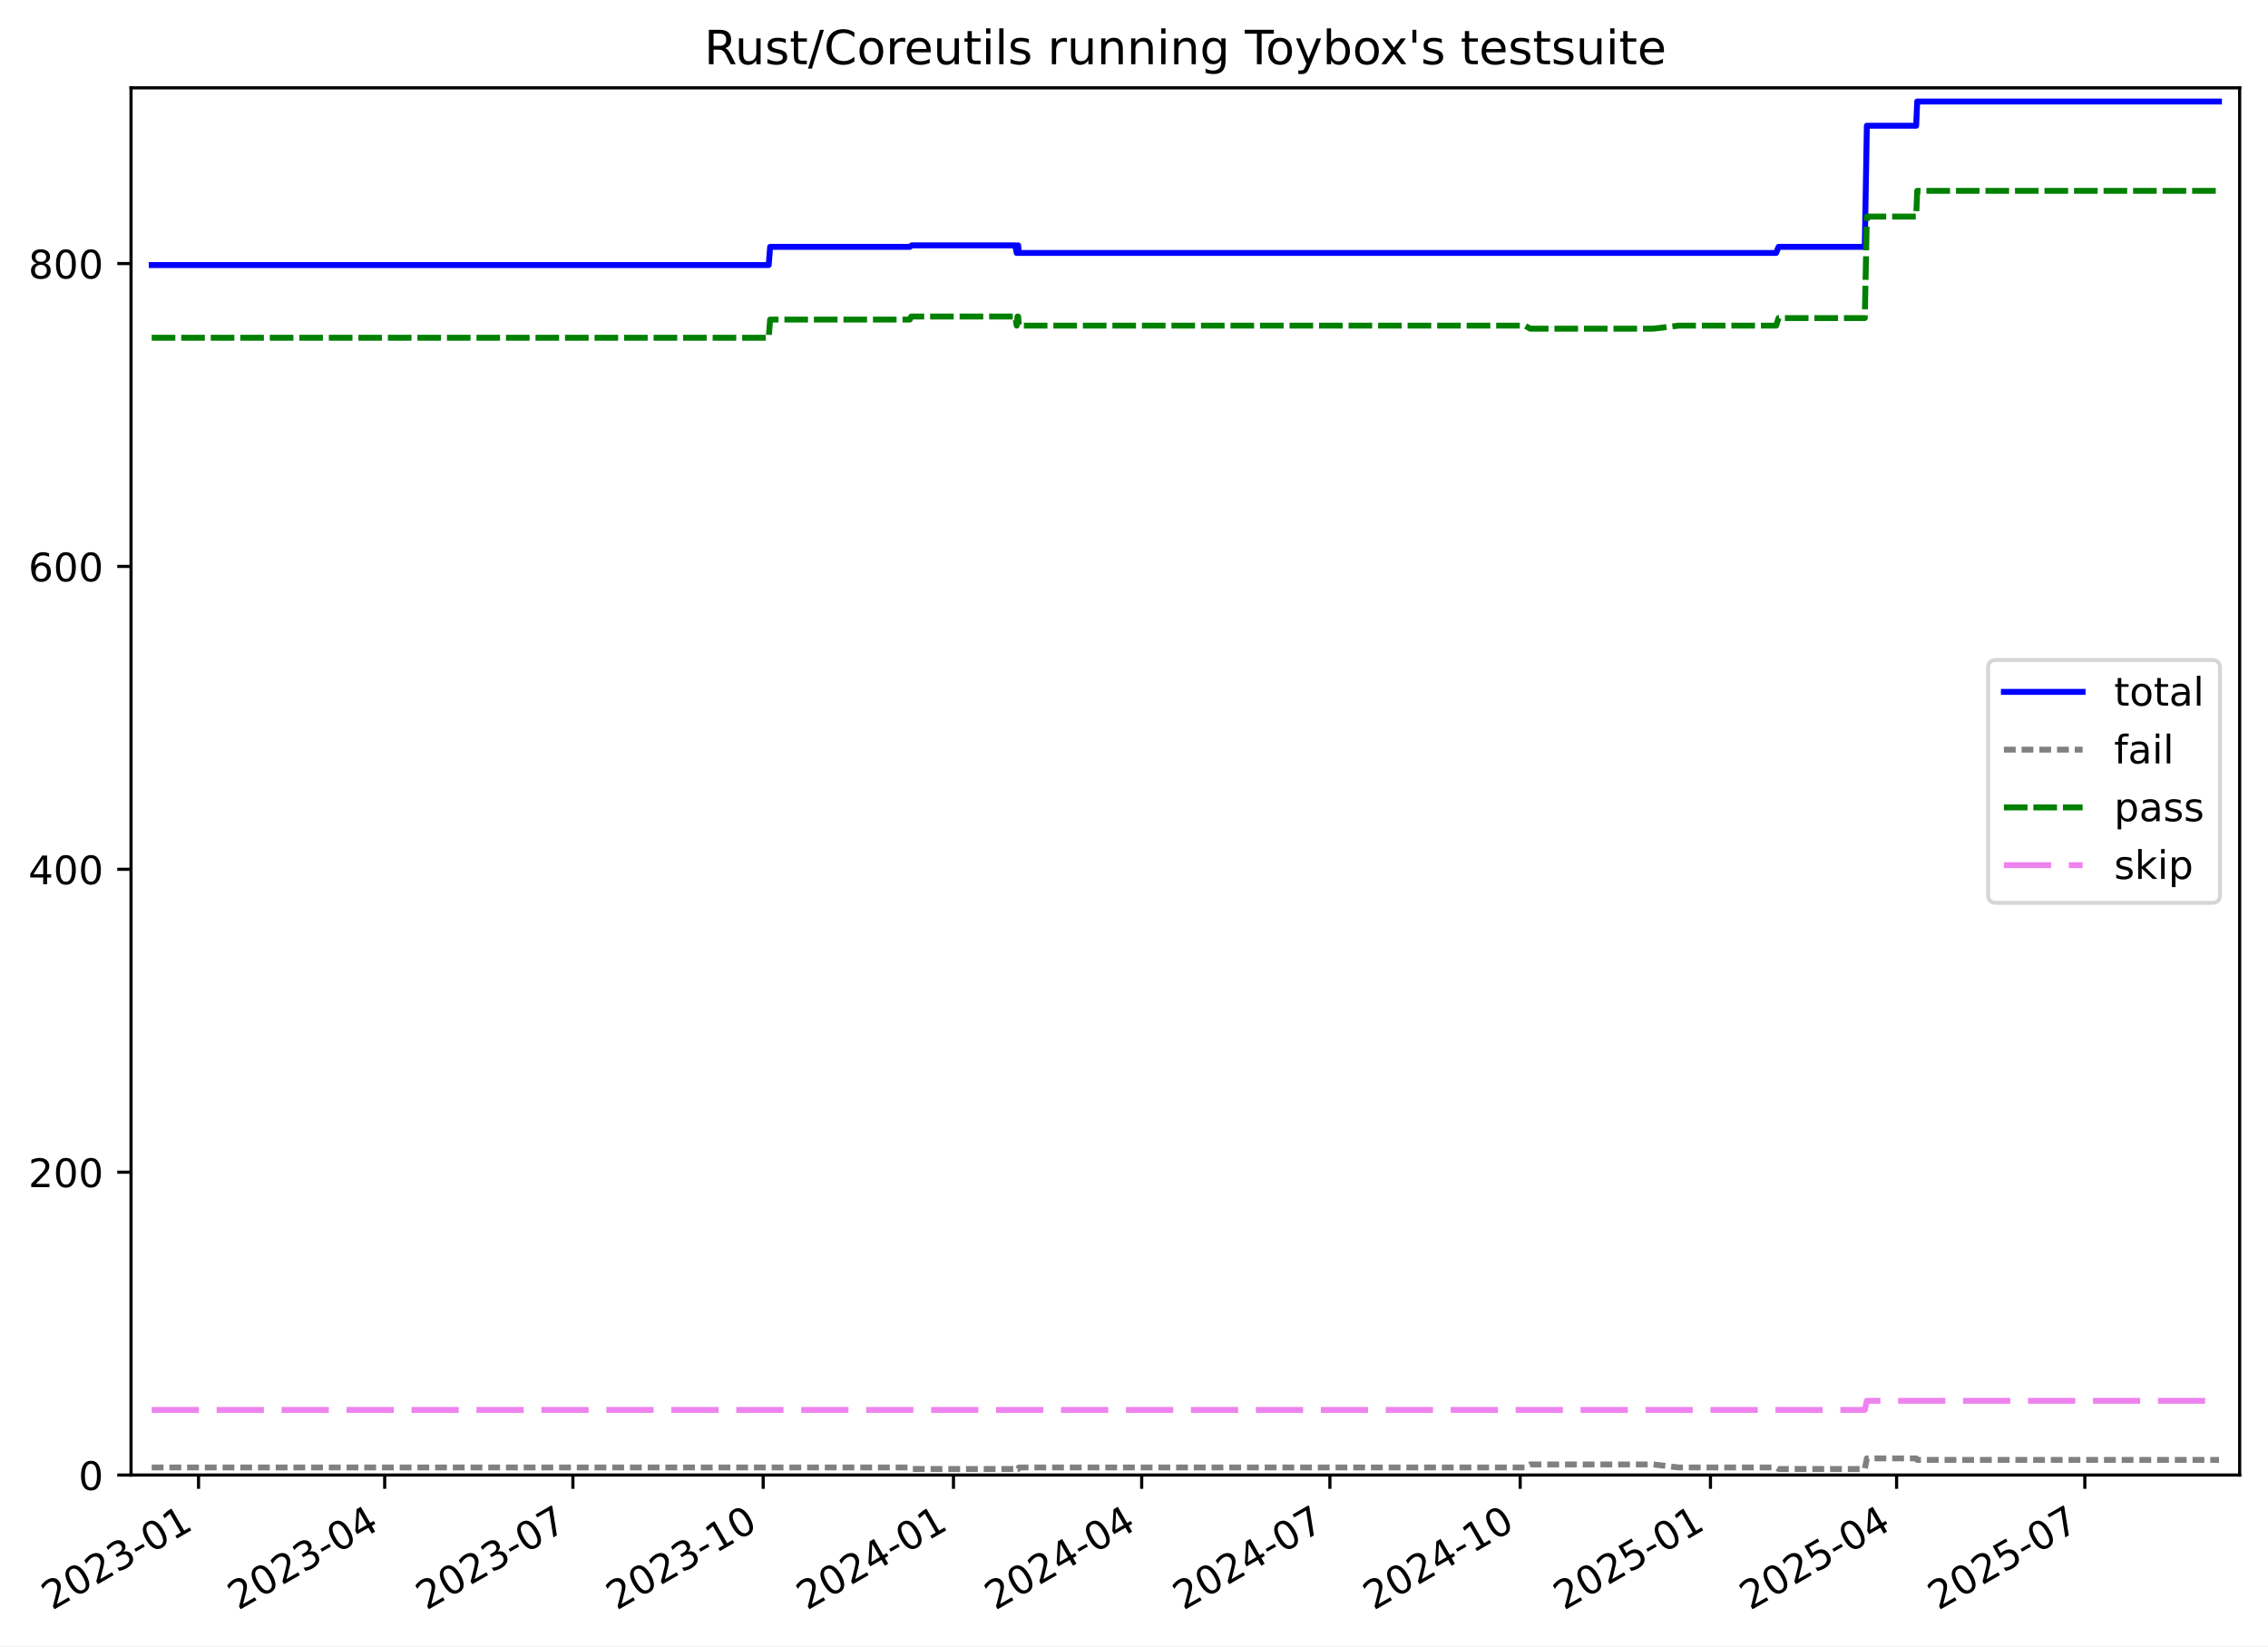
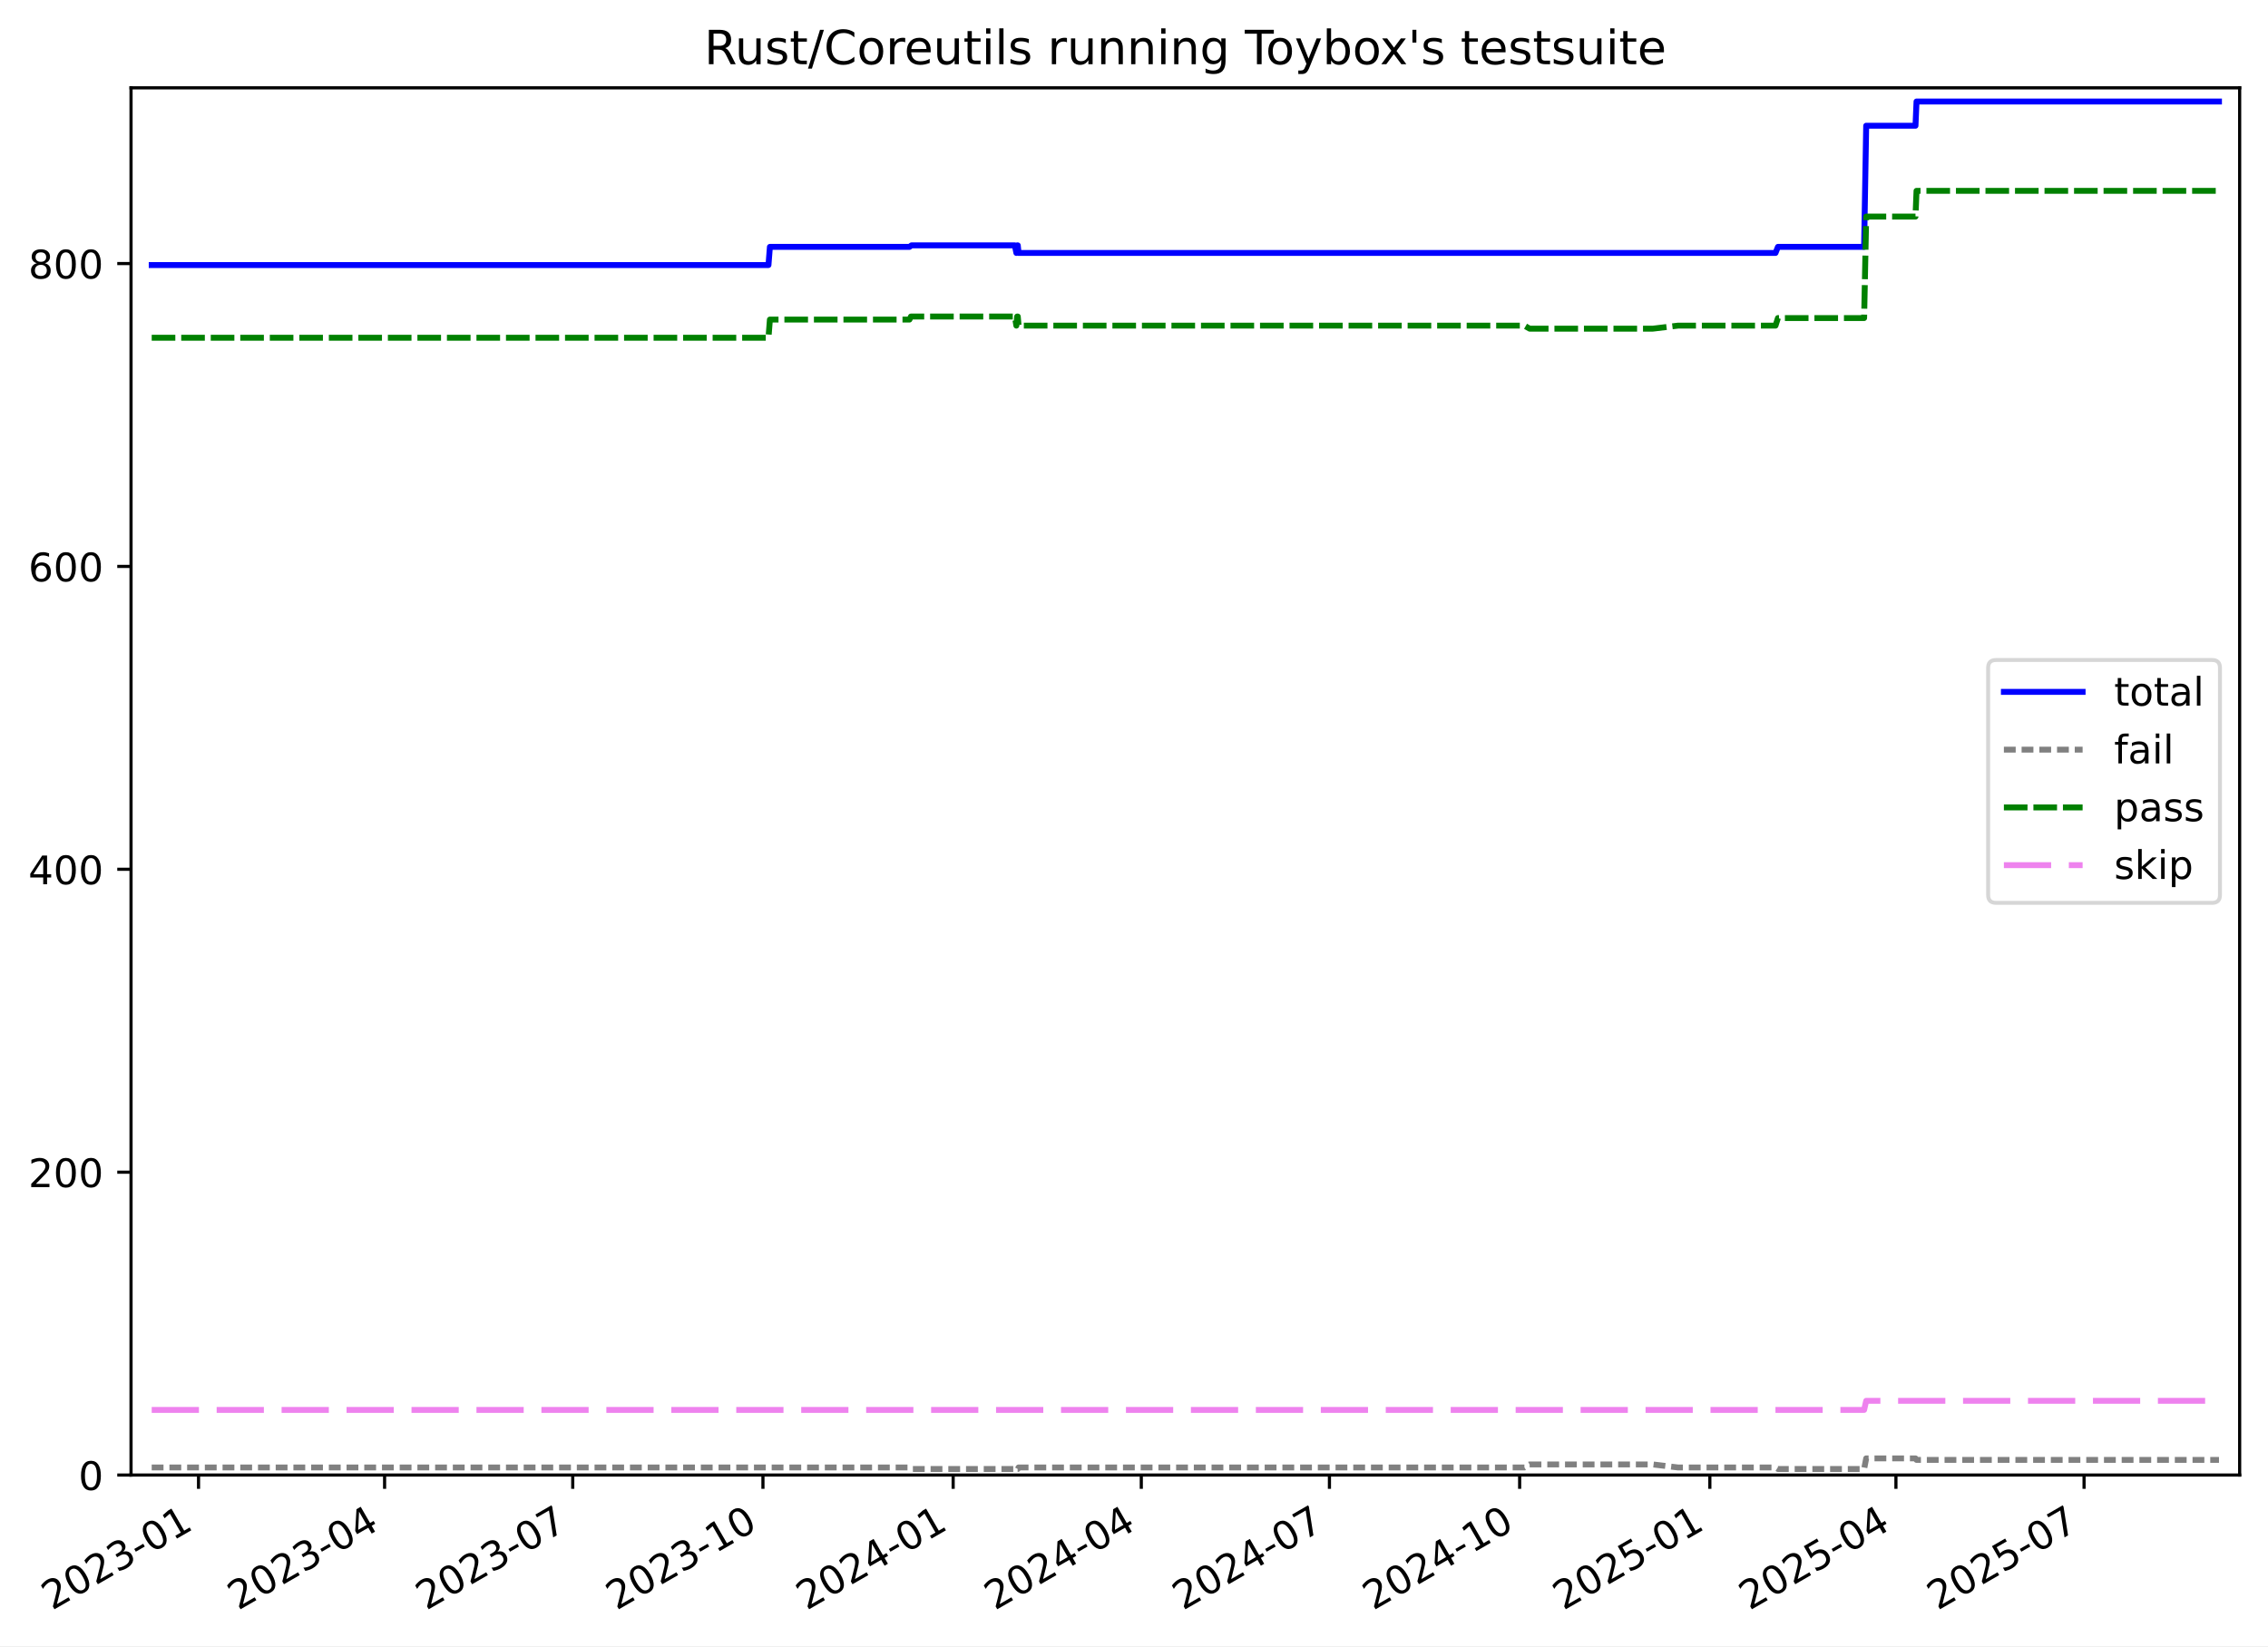
<svg xmlns="http://www.w3.org/2000/svg" xmlns:xlink="http://www.w3.org/1999/xlink" width="576.168pt" height="418.303pt" viewBox="0 0 576.168 418.303" version="1.1">
  <defs>
    <style type="text/css">*{stroke-linejoin: round; stroke-linecap: butt}</style>
  </defs>
  <g id="figure_1">
    <g id="patch_1">
      <path d="M -0 418.303  L 576.168 418.303  L 576.168 0  L -0 0  z " style="fill: #ffffff" />
    </g>
    <g id="axes_1">
      <g id="patch_2">
        <path d="M 33.288 374.83  L 568.967 374.83  L 568.967 22.318  L 33.288 22.318  z " style="fill: #ffffff" />
      </g>
      <g id="matplotlib.axis_1">
        <g id="xtick_1">
          <g id="line2d_1">
            <defs>
-               <path id="m6359a2ec9e" d="M 0 0  L 0 3.5  " style="stroke: #000000; stroke-width: 0.8" />
-             </defs>
-             <g>
-               <use xlink:href="#m6359a2ec9e" x="50.438" y="374.83" style="stroke: #000000; stroke-width: 0.8" />
+               <path id="mc11fefa6be" d="M 0 0  L 0 3.5  " style="stroke: #000000; stroke-width: 0.8" />
+             </defs>
+             <g>
+               <use xlink:href="#mc11fefa6be" x="50.434" y="374.83" style="stroke: #000000; stroke-width: 0.8" />
            </g>
          </g>
          <g id="text_1">
-             <g transform="translate(13.21361 409.302) rotate(-30) scale(0.1 -0.1)">
+             <g transform="translate(13.209 409.302) rotate(-30) scale(0.1 -0.1)">
              <defs>
                <path id="DejaVuSans-32" d="M 1228 531  L 3431 531  L 3431 0  L 469 0  L 469 531  Q 828 903 1448 1529  Q 2069 2156 2228 2338  Q 2531 2678 2651 2914  Q 2772 3150 2772 3378  Q 2772 3750 2511 3984  Q 2250 4219 1831 4219  Q 1534 4219 1204 4116  Q 875 4013 500 3803  L 500 4441  Q 881 4594 1212 4672  Q 1544 4750 1819 4750  Q 2544 4750 2975 4387  Q 3406 4025 3406 3419  Q 3406 3131 3298 2873  Q 3191 2616 2906 2266  Q 2828 2175 2409 1742  Q 1991 1309 1228 531  z " transform="scale(0.015625)" />
                <path id="DejaVuSans-30" d="M 2034 4250  Q 1547 4250 1301 3770  Q 1056 3291 1056 2328  Q 1056 1369 1301 889  Q 1547 409 2034 409  Q 2525 409 2770 889  Q 3016 1369 3016 2328  Q 3016 3291 2770 3770  Q 2525 4250 2034 4250  z M 2034 4750  Q 2819 4750 3233 4129  Q 3647 3509 3647 2328  Q 3647 1150 3233 529  Q 2819 -91 2034 -91  Q 1250 -91 836 529  Q 422 1150 422 2328  Q 422 3509 836 4129  Q 1250 4750 2034 4750  z " transform="scale(0.015625)" />
                <path id="DejaVuSans-33" d="M 2597 2516  Q 3050 2419 3304 2112  Q 3559 1806 3559 1356  Q 3559 666 3084 287  Q 2609 -91 1734 -91  Q 1441 -91 1130 -33  Q 819 25 488 141  L 488 750  Q 750 597 1062 519  Q 1375 441 1716 441  Q 2309 441 2620 675  Q 2931 909 2931 1356  Q 2931 1769 2642 2001  Q 2353 2234 1838 2234  L 1294 2234  L 1294 2753  L 1863 2753  Q 2328 2753 2575 2939  Q 2822 3125 2822 3475  Q 2822 3834 2567 4026  Q 2313 4219 1838 4219  Q 1578 4219 1281 4162  Q 984 4106 628 3988  L 628 4550  Q 988 4650 1302 4700  Q 1616 4750 1894 4750  Q 2613 4750 3031 4423  Q 3450 4097 3450 3541  Q 3450 3153 3228 2886  Q 3006 2619 2597 2516  z " transform="scale(0.015625)" />
                <path id="DejaVuSans-2d" d="M 313 2009  L 1997 2009  L 1997 1497  L 313 1497  L 313 2009  z " transform="scale(0.015625)" />
                <path id="DejaVuSans-31" d="M 794 531  L 1825 531  L 1825 4091  L 703 3866  L 703 4441  L 1819 4666  L 2450 4666  L 2450 531  L 3481 531  L 3481 0  L 794 0  L 794 531  z " transform="scale(0.015625)" />
              </defs>
              <use xlink:href="#DejaVuSans-32" />
              <use xlink:href="#DejaVuSans-30" x="63.623" />
              <use xlink:href="#DejaVuSans-32" x="127.246" />
              <use xlink:href="#DejaVuSans-33" x="190.869" />
              <use xlink:href="#DejaVuSans-2d" x="254.492" />
              <use xlink:href="#DejaVuSans-30" x="290.576" />
              <use xlink:href="#DejaVuSans-31" x="354.199" />
            </g>
          </g>
        </g>
        <g id="xtick_2">
          <g id="line2d_2">
            <g>
-               <use xlink:href="#m6359a2ec9e" x="97.727" y="374.83" style="stroke: #000000; stroke-width: 0.8" />
+               <use xlink:href="#mc11fefa6be" x="97.704" y="374.83" style="stroke: #000000; stroke-width: 0.8" />
            </g>
          </g>
          <g id="text_2">
-             <g transform="translate(60.50245 409.302) rotate(-30) scale(0.1 -0.1)">
+             <g transform="translate(60.47949 409.302) rotate(-30) scale(0.1 -0.1)">
              <defs>
                <path id="DejaVuSans-34" d="M 2419 4116  L 825 1625  L 2419 1625  L 2419 4116  z M 2253 4666  L 3047 4666  L 3047 1625  L 3713 1625  L 3713 1100  L 3047 1100  L 3047 0  L 2419 0  L 2419 1100  L 313 1100  L 313 1709  L 2253 4666  z " transform="scale(0.015625)" />
              </defs>
              <use xlink:href="#DejaVuSans-32" />
              <use xlink:href="#DejaVuSans-30" x="63.623" />
              <use xlink:href="#DejaVuSans-32" x="127.246" />
              <use xlink:href="#DejaVuSans-33" x="190.869" />
              <use xlink:href="#DejaVuSans-2d" x="254.492" />
              <use xlink:href="#DejaVuSans-30" x="290.576" />
              <use xlink:href="#DejaVuSans-34" x="354.199" />
            </g>
          </g>
        </g>
        <g id="xtick_3">
          <g id="line2d_3">
            <g>
-               <use xlink:href="#m6359a2ec9e" x="145.542" y="374.83" style="stroke: #000000; stroke-width: 0.8" />
+               <use xlink:href="#mc11fefa6be" x="145.5" y="374.83" style="stroke: #000000; stroke-width: 0.8" />
            </g>
          </g>
          <g id="text_3">
-             <g transform="translate(108.3167 409.302) rotate(-30) scale(0.1 -0.1)">
+             <g transform="translate(108.2752 409.302) rotate(-30) scale(0.1 -0.1)">
              <defs>
                <path id="DejaVuSans-37" d="M 525 4666  L 3525 4666  L 3525 4397  L 1831 0  L 1172 0  L 2766 4134  L 525 4134  L 525 4666  z " transform="scale(0.015625)" />
              </defs>
              <use xlink:href="#DejaVuSans-32" />
              <use xlink:href="#DejaVuSans-30" x="63.623" />
              <use xlink:href="#DejaVuSans-32" x="127.246" />
              <use xlink:href="#DejaVuSans-33" x="190.869" />
              <use xlink:href="#DejaVuSans-2d" x="254.492" />
              <use xlink:href="#DejaVuSans-30" x="290.576" />
              <use xlink:href="#DejaVuSans-37" x="354.199" />
            </g>
          </g>
        </g>
        <g id="xtick_4">
          <g id="line2d_4">
            <g>
-               <use xlink:href="#m6359a2ec9e" x="193.881" y="374.83" style="stroke: #000000; stroke-width: 0.8" />
+               <use xlink:href="#mc11fefa6be" x="193.821" y="374.83" style="stroke: #000000; stroke-width: 0.8" />
            </g>
          </g>
          <g id="text_4">
-             <g transform="translate(156.6564 409.302) rotate(-30) scale(0.1 -0.1)">
+             <g transform="translate(156.5962 409.302) rotate(-30) scale(0.1 -0.1)">
              <use xlink:href="#DejaVuSans-32" />
              <use xlink:href="#DejaVuSans-30" x="63.623" />
              <use xlink:href="#DejaVuSans-32" x="127.246" />
              <use xlink:href="#DejaVuSans-33" x="190.869" />
              <use xlink:href="#DejaVuSans-2d" x="254.492" />
              <use xlink:href="#DejaVuSans-31" x="290.576" />
              <use xlink:href="#DejaVuSans-30" x="354.199" />
            </g>
          </g>
        </g>
        <g id="xtick_5">
          <g id="line2d_5">
            <g>
-               <use xlink:href="#m6359a2ec9e" x="242.221" y="374.83" style="stroke: #000000; stroke-width: 0.8" />
+               <use xlink:href="#mc11fefa6be" x="242.142" y="374.83" style="stroke: #000000; stroke-width: 0.8" />
            </g>
          </g>
          <g id="text_5">
-             <g transform="translate(204.9961 409.302) rotate(-30) scale(0.1 -0.1)">
+             <g transform="translate(204.9171 409.302) rotate(-30) scale(0.1 -0.1)">
              <use xlink:href="#DejaVuSans-32" />
              <use xlink:href="#DejaVuSans-30" x="63.623" />
              <use xlink:href="#DejaVuSans-32" x="127.246" />
              <use xlink:href="#DejaVuSans-34" x="190.869" />
              <use xlink:href="#DejaVuSans-2d" x="254.492" />
              <use xlink:href="#DejaVuSans-30" x="290.576" />
              <use xlink:href="#DejaVuSans-31" x="354.199" />
            </g>
          </g>
        </g>
        <g id="xtick_6">
          <g id="line2d_6">
            <g>
-               <use xlink:href="#m6359a2ec9e" x="290.035" y="374.83" style="stroke: #000000; stroke-width: 0.8" />
+               <use xlink:href="#mc11fefa6be" x="289.938" y="374.83" style="stroke: #000000; stroke-width: 0.8" />
            </g>
          </g>
          <g id="text_6">
-             <g transform="translate(252.8104 409.302) rotate(-30) scale(0.1 -0.1)">
+             <g transform="translate(252.7128 409.302) rotate(-30) scale(0.1 -0.1)">
              <use xlink:href="#DejaVuSans-32" />
              <use xlink:href="#DejaVuSans-30" x="63.623" />
              <use xlink:href="#DejaVuSans-32" x="127.246" />
              <use xlink:href="#DejaVuSans-34" x="190.869" />
              <use xlink:href="#DejaVuSans-2d" x="254.492" />
              <use xlink:href="#DejaVuSans-30" x="290.576" />
              <use xlink:href="#DejaVuSans-34" x="354.199" />
            </g>
          </g>
        </g>
        <g id="xtick_7">
          <g id="line2d_7">
            <g>
-               <use xlink:href="#m6359a2ec9e" x="337.85" y="374.83" style="stroke: #000000; stroke-width: 0.8" />
+               <use xlink:href="#mc11fefa6be" x="337.733" y="374.83" style="stroke: #000000; stroke-width: 0.8" />
            </g>
          </g>
          <g id="text_7">
-             <g transform="translate(300.6247 409.302) rotate(-30) scale(0.1 -0.1)">
+             <g transform="translate(300.5085 409.302) rotate(-30) scale(0.1 -0.1)">
              <use xlink:href="#DejaVuSans-32" />
              <use xlink:href="#DejaVuSans-30" x="63.623" />
              <use xlink:href="#DejaVuSans-32" x="127.246" />
              <use xlink:href="#DejaVuSans-34" x="190.869" />
              <use xlink:href="#DejaVuSans-2d" x="254.492" />
              <use xlink:href="#DejaVuSans-30" x="290.576" />
              <use xlink:href="#DejaVuSans-37" x="354.199" />
            </g>
          </g>
        </g>
        <g id="xtick_8">
          <g id="line2d_8">
            <g>
-               <use xlink:href="#m6359a2ec9e" x="386.189" y="374.83" style="stroke: #000000; stroke-width: 0.8" />
+               <use xlink:href="#mc11fefa6be" x="386.054" y="374.83" style="stroke: #000000; stroke-width: 0.8" />
            </g>
          </g>
          <g id="text_8">
-             <g transform="translate(348.9644 409.302) rotate(-30) scale(0.1 -0.1)">
+             <g transform="translate(348.8295 409.302) rotate(-30) scale(0.1 -0.1)">
              <use xlink:href="#DejaVuSans-32" />
              <use xlink:href="#DejaVuSans-30" x="63.623" />
              <use xlink:href="#DejaVuSans-32" x="127.246" />
              <use xlink:href="#DejaVuSans-34" x="190.869" />
              <use xlink:href="#DejaVuSans-2d" x="254.492" />
              <use xlink:href="#DejaVuSans-31" x="290.576" />
              <use xlink:href="#DejaVuSans-30" x="354.199" />
            </g>
          </g>
        </g>
        <g id="xtick_9">
          <g id="line2d_9">
            <g>
-               <use xlink:href="#m6359a2ec9e" x="434.529" y="374.83" style="stroke: #000000; stroke-width: 0.8" />
+               <use xlink:href="#mc11fefa6be" x="434.375" y="374.83" style="stroke: #000000; stroke-width: 0.8" />
            </g>
          </g>
          <g id="text_9">
-             <g transform="translate(397.3041 409.302) rotate(-30) scale(0.1 -0.1)">
+             <g transform="translate(397.1504 409.302) rotate(-30) scale(0.1 -0.1)">
              <defs>
                <path id="DejaVuSans-35" d="M 691 4666  L 3169 4666  L 3169 4134  L 1269 4134  L 1269 2991  Q 1406 3038 1543 3061  Q 1681 3084 1819 3084  Q 2600 3084 3056 2656  Q 3513 2228 3513 1497  Q 3513 744 3044 326  Q 2575 -91 1722 -91  Q 1428 -91 1123 -41  Q 819 9 494 109  L 494 744  Q 775 591 1075 516  Q 1375 441 1709 441  Q 2250 441 2565 725  Q 2881 1009 2881 1497  Q 2881 1984 2565 2268  Q 2250 2553 1709 2553  Q 1456 2553 1204 2497  Q 953 2441 691 2322  L 691 4666  z " transform="scale(0.015625)" />
              </defs>
              <use xlink:href="#DejaVuSans-32" />
              <use xlink:href="#DejaVuSans-30" x="63.623" />
              <use xlink:href="#DejaVuSans-32" x="127.246" />
              <use xlink:href="#DejaVuSans-35" x="190.869" />
              <use xlink:href="#DejaVuSans-2d" x="254.492" />
              <use xlink:href="#DejaVuSans-30" x="290.576" />
              <use xlink:href="#DejaVuSans-31" x="354.199" />
            </g>
          </g>
        </g>
        <g id="xtick_10">
          <g id="line2d_10">
            <g>
-               <use xlink:href="#m6359a2ec9e" x="481.818" y="374.83" style="stroke: #000000; stroke-width: 0.8" />
+               <use xlink:href="#mc11fefa6be" x="481.646" y="374.83" style="stroke: #000000; stroke-width: 0.8" />
            </g>
          </g>
          <g id="text_10">
-             <g transform="translate(444.5929 409.302) rotate(-30) scale(0.1 -0.1)">
+             <g transform="translate(444.4209 409.302) rotate(-30) scale(0.1 -0.1)">
              <use xlink:href="#DejaVuSans-32" />
              <use xlink:href="#DejaVuSans-30" x="63.623" />
              <use xlink:href="#DejaVuSans-32" x="127.246" />
              <use xlink:href="#DejaVuSans-35" x="190.869" />
              <use xlink:href="#DejaVuSans-2d" x="254.492" />
              <use xlink:href="#DejaVuSans-30" x="290.576" />
              <use xlink:href="#DejaVuSans-34" x="354.199" />
            </g>
          </g>
        </g>
        <g id="xtick_11">
          <g id="line2d_11">
            <g>
-               <use xlink:href="#m6359a2ec9e" x="529.632" y="374.83" style="stroke: #000000; stroke-width: 0.8" />
+               <use xlink:href="#mc11fefa6be" x="529.441" y="374.83" style="stroke: #000000; stroke-width: 0.8" />
            </g>
          </g>
          <g id="text_11">
-             <g transform="translate(492.4072 409.302) rotate(-30) scale(0.1 -0.1)">
+             <g transform="translate(492.2166 409.302) rotate(-30) scale(0.1 -0.1)">
              <use xlink:href="#DejaVuSans-32" />
              <use xlink:href="#DejaVuSans-30" x="63.623" />
              <use xlink:href="#DejaVuSans-32" x="127.246" />
              <use xlink:href="#DejaVuSans-35" x="190.869" />
              <use xlink:href="#DejaVuSans-2d" x="254.492" />
              <use xlink:href="#DejaVuSans-30" x="290.576" />
              <use xlink:href="#DejaVuSans-37" x="354.199" />
            </g>
          </g>
        </g>
      </g>
      <g id="matplotlib.axis_2">
        <g id="ytick_1">
          <g id="line2d_12">
            <defs>
-               <path id="m8b19e0ac21" d="M 0 0  L -3.5 0  " style="stroke: #000000; stroke-width: 0.8" />
-             </defs>
-             <g>
-               <use xlink:href="#m8b19e0ac21" x="33.288" y="374.83" style="stroke: #000000; stroke-width: 0.8" />
+               <path id="m64d433bbe9" d="M 0 0  L -3.5 0  " style="stroke: #000000; stroke-width: 0.8" />
+             </defs>
+             <g>
+               <use xlink:href="#m64d433bbe9" x="33.288" y="374.83" style="stroke: #000000; stroke-width: 0.8" />
            </g>
          </g>
          <g id="text_12">
            <g transform="translate(19.925 378.6293) scale(0.1 -0.1)">
              <use xlink:href="#DejaVuSans-30" />
            </g>
          </g>
        </g>
        <g id="ytick_2">
          <g id="line2d_13">
            <g>
-               <use xlink:href="#m8b19e0ac21" x="33.288" y="297.865" style="stroke: #000000; stroke-width: 0.8" />
+               <use xlink:href="#m64d433bbe9" x="33.288" y="297.865" style="stroke: #000000; stroke-width: 0.8" />
            </g>
          </g>
          <g id="text_13">
            <g transform="translate(7.2 301.6642) scale(0.1 -0.1)">
              <use xlink:href="#DejaVuSans-32" />
              <use xlink:href="#DejaVuSans-30" x="63.623" />
              <use xlink:href="#DejaVuSans-30" x="127.246" />
            </g>
          </g>
        </g>
        <g id="ytick_3">
          <g id="line2d_14">
            <g>
-               <use xlink:href="#m8b19e0ac21" x="33.288" y="220.9" style="stroke: #000000; stroke-width: 0.8" />
+               <use xlink:href="#m64d433bbe9" x="33.288" y="220.9" style="stroke: #000000; stroke-width: 0.8" />
            </g>
          </g>
          <g id="text_14">
            <g transform="translate(7.2 224.699) scale(0.1 -0.1)">
              <use xlink:href="#DejaVuSans-34" />
              <use xlink:href="#DejaVuSans-30" x="63.623" />
              <use xlink:href="#DejaVuSans-30" x="127.246" />
            </g>
          </g>
        </g>
        <g id="ytick_4">
          <g id="line2d_15">
            <g>
-               <use xlink:href="#m8b19e0ac21" x="33.288" y="143.935" style="stroke: #000000; stroke-width: 0.8" />
+               <use xlink:href="#m64d433bbe9" x="33.288" y="143.935" style="stroke: #000000; stroke-width: 0.8" />
            </g>
          </g>
          <g id="text_15">
            <g transform="translate(7.2 147.7338) scale(0.1 -0.1)">
              <defs>
                <path id="DejaVuSans-36" d="M 2113 2584  Q 1688 2584 1439 2293  Q 1191 2003 1191 1497  Q 1191 994 1439 701  Q 1688 409 2113 409  Q 2538 409 2786 701  Q 3034 994 3034 1497  Q 3034 2003 2786 2293  Q 2538 2584 2113 2584  z M 3366 4563  L 3366 3988  Q 3128 4100 2886 4159  Q 2644 4219 2406 4219  Q 1781 4219 1451 3797  Q 1122 3375 1075 2522  Q 1259 2794 1537 2939  Q 1816 3084 2150 3084  Q 2853 3084 3261 2657  Q 3669 2231 3669 1497  Q 3669 778 3244 343  Q 2819 -91 2113 -91  Q 1303 -91 875 529  Q 447 1150 447 2328  Q 447 3434 972 4092  Q 1497 4750 2381 4750  Q 2619 4750 2861 4703  Q 3103 4656 3366 4563  z " transform="scale(0.015625)" />
              </defs>
              <use xlink:href="#DejaVuSans-36" />
              <use xlink:href="#DejaVuSans-30" x="63.623" />
              <use xlink:href="#DejaVuSans-30" x="127.246" />
            </g>
          </g>
        </g>
        <g id="ytick_5">
          <g id="line2d_16">
            <g>
-               <use xlink:href="#m8b19e0ac21" x="33.288" y="66.969" style="stroke: #000000; stroke-width: 0.8" />
+               <use xlink:href="#m64d433bbe9" x="33.288" y="66.969" style="stroke: #000000; stroke-width: 0.8" />
            </g>
          </g>
          <g id="text_16">
            <g transform="translate(7.2 70.76868) scale(0.1 -0.1)">
              <defs>
                <path id="DejaVuSans-38" d="M 2034 2216  Q 1584 2216 1326 1975  Q 1069 1734 1069 1313  Q 1069 891 1326 650  Q 1584 409 2034 409  Q 2484 409 2743 651  Q 3003 894 3003 1313  Q 3003 1734 2745 1975  Q 2488 2216 2034 2216  z M 1403 2484  Q 997 2584 770 2862  Q 544 3141 544 3541  Q 544 4100 942 4425  Q 1341 4750 2034 4750  Q 2731 4750 3128 4425  Q 3525 4100 3525 3541  Q 3525 3141 3298 2862  Q 3072 2584 2669 2484  Q 3125 2378 3379 2068  Q 3634 1759 3634 1313  Q 3634 634 3220 271  Q 2806 -91 2034 -91  Q 1263 -91 848 271  Q 434 634 434 1313  Q 434 1759 690 2068  Q 947 2378 1403 2484  z M 1172 3481  Q 1172 3119 1398 2916  Q 1625 2713 2034 2713  Q 2441 2713 2670 2916  Q 2900 3119 2900 3481  Q 2900 3844 2670 4047  Q 2441 4250 2034 4250  Q 1625 4250 1398 4047  Q 1172 3844 1172 3481  z " transform="scale(0.015625)" />
              </defs>
              <use xlink:href="#DejaVuSans-38" />
              <use xlink:href="#DejaVuSans-30" x="63.623" />
              <use xlink:href="#DejaVuSans-30" x="127.246" />
            </g>
          </g>
        </g>
      </g>
      <g id="line2d_17">
-         <path d="M 38.539 67.354  L 195.286 67.354  L 195.648 62.736  L 231.115 62.736  L 231.63 62.352  L 257.897 62.352  L 258.285 64.276  L 258.484 62.352  L 258.647 62.352  L 258.848 64.276  L 451.215 64.276  L 451.832 62.736  L 473.733 62.736  L 474.26 31.95  L 486.79 31.95  L 487.052 25.793  L 563.716 25.793  L 563.716 25.793  " clip-path="url(#pde333a66bb)" style="fill: none; stroke: #0000ff; stroke-width: 1.5; stroke-linecap: square" />
+         <path d="M 38.539 67.354  L 195.225 67.354  L 195.587 62.736  L 231.04 62.736  L 231.555 62.352  L 257.811 62.352  L 258.199 64.276  L 258.398 62.352  L 258.562 62.352  L 258.762 64.276  L 451.055 64.276  L 451.672 62.736  L 473.564 62.736  L 474.09 31.95  L 486.616 31.95  L 486.878 25.793  L 563.716 25.793  L 563.716 25.793  " clip-path="url(#p20a3881dab)" style="fill: none; stroke: #0000ff; stroke-width: 1.5; stroke-linecap: square" />
      </g>
      <g id="line2d_18">
-         <path d="M 38.539 372.906  L 231.115 372.906  L 231.63 373.291  L 257.897 373.291  L 258.285 372.906  L 258.484 373.291  L 258.647 373.291  L 258.848 372.906  L 387.399 372.906  L 388.729 372.136  L 420.051 372.136  L 426.444 372.906  L 451.215 372.906  L 451.832 373.291  L 473.733 373.291  L 474.26 370.597  L 486.79 370.597  L 487.052 370.982  L 563.716 370.982  L 563.716 370.982  " clip-path="url(#pde333a66bb)" style="fill: none; stroke-dasharray: 3,1.5; stroke-dashoffset: 0; stroke: #808080; stroke-width: 1.5" />
+         <path d="M 38.539 372.906  L 231.04 372.906  L 231.555 373.291  L 257.811 373.291  L 258.199 372.906  L 258.398 373.291  L 258.562 373.291  L 258.762 372.906  L 387.263 372.906  L 388.593 372.136  L 419.903 372.136  L 426.294 372.906  L 451.055 372.906  L 451.672 373.291  L 473.564 373.291  L 474.09 370.597  L 486.616 370.597  L 486.878 370.982  L 563.716 370.982  L 563.716 370.982  " clip-path="url(#p20a3881dab)" style="fill: none; stroke-dasharray: 3,1.5; stroke-dashoffset: 0; stroke: #808080; stroke-width: 1.5" />
      </g>
      <g id="line2d_19">
-         <path d="M 38.539 85.826  L 195.286 85.826  L 195.648 81.208  L 231.115 81.208  L 231.487 80.438  L 257.897 80.438  L 258.285 82.747  L 258.484 80.438  L 258.647 80.438  L 258.848 82.747  L 387.399 82.747  L 388.729 83.517  L 420.051 83.517  L 426.444 82.747  L 451.215 82.747  L 451.832 80.823  L 473.733 80.823  L 474.26 55.04  L 486.79 55.04  L 487.052 48.498  L 563.716 48.498  L 563.716 48.498  " clip-path="url(#pde333a66bb)" style="fill: none; stroke-dasharray: 6,1.5; stroke-dashoffset: 0; stroke: #008000; stroke-width: 1.5" />
+         <path d="M 38.539 85.826  L 195.225 85.826  L 195.587 81.208  L 231.04 81.208  L 231.413 80.438  L 257.811 80.438  L 258.199 82.747  L 258.398 80.438  L 258.562 80.438  L 258.762 82.747  L 387.263 82.747  L 388.593 83.517  L 419.903 83.517  L 426.294 82.747  L 451.055 82.747  L 451.672 80.823  L 473.564 80.823  L 474.09 55.04  L 486.616 55.04  L 486.878 48.498  L 563.716 48.498  L 563.716 48.498  " clip-path="url(#p20a3881dab)" style="fill: none; stroke-dasharray: 6,1.5; stroke-dashoffset: 0; stroke: #008000; stroke-width: 1.5" />
      </g>
      <g id="line2d_20">
-         <path d="M 38.539 358.283  L 473.733 358.283  L 474.26 355.974  L 563.716 355.974  L 563.716 355.974  " clip-path="url(#pde333a66bb)" style="fill: none; stroke-dasharray: 12,4.5; stroke-dashoffset: 0; stroke: #ee82ee; stroke-width: 1.5" />
+         <path d="M 38.539 358.283  L 473.564 358.283  L 474.09 355.974  L 563.716 355.974  L 563.716 355.974  " clip-path="url(#p20a3881dab)" style="fill: none; stroke-dasharray: 12,4.5; stroke-dashoffset: 0; stroke: #ee82ee; stroke-width: 1.5" />
      </g>
      <g id="patch_3">
        <path d="M 33.288 374.83  L 33.288 22.318  " style="fill: none; stroke: #000000; stroke-width: 0.8; stroke-linejoin: miter; stroke-linecap: square" />
      </g>
      <g id="patch_4">
        <path d="M 568.967 374.83  L 568.967 22.318  " style="fill: none; stroke: #000000; stroke-width: 0.8; stroke-linejoin: miter; stroke-linecap: square" />
      </g>
      <g id="patch_5">
        <path d="M 33.288 374.83  L 568.967 374.83  " style="fill: none; stroke: #000000; stroke-width: 0.8; stroke-linejoin: miter; stroke-linecap: square" />
      </g>
      <g id="patch_6">
        <path d="M 33.288 22.318  L 568.967 22.318  " style="fill: none; stroke: #000000; stroke-width: 0.8; stroke-linejoin: miter; stroke-linecap: square" />
      </g>
      <g id="text_17">
        <g transform="translate(178.9084 16.31812) scale(0.12 -0.12)">
          <defs>
            <path id="DejaVuSans-52" d="M 2841 2188  Q 3044 2119 3236 1894  Q 3428 1669 3622 1275  L 4263 0  L 3584 0  L 2988 1197  Q 2756 1666 2539 1819  Q 2322 1972 1947 1972  L 1259 1972  L 1259 0  L 628 0  L 628 4666  L 2053 4666  Q 2853 4666 3247 4331  Q 3641 3997 3641 3322  Q 3641 2881 3436 2590  Q 3231 2300 2841 2188  z M 1259 4147  L 1259 2491  L 2053 2491  Q 2509 2491 2742 2702  Q 2975 2913 2975 3322  Q 2975 3731 2742 3939  Q 2509 4147 2053 4147  L 1259 4147  z " transform="scale(0.015625)" />
            <path id="DejaVuSans-75" d="M 544 1381  L 544 3500  L 1119 3500  L 1119 1403  Q 1119 906 1312 657  Q 1506 409 1894 409  Q 2359 409 2629 706  Q 2900 1003 2900 1516  L 2900 3500  L 3475 3500  L 3475 0  L 2900 0  L 2900 538  Q 2691 219 2414 64  Q 2138 -91 1772 -91  Q 1169 -91 856 284  Q 544 659 544 1381  z M 1991 3584  L 1991 3584  z " transform="scale(0.015625)" />
            <path id="DejaVuSans-73" d="M 2834 3397  L 2834 2853  Q 2591 2978 2328 3040  Q 2066 3103 1784 3103  Q 1356 3103 1142 2972  Q 928 2841 928 2578  Q 928 2378 1081 2264  Q 1234 2150 1697 2047  L 1894 2003  Q 2506 1872 2764 1633  Q 3022 1394 3022 966  Q 3022 478 2636 193  Q 2250 -91 1575 -91  Q 1294 -91 989 -36  Q 684 19 347 128  L 347 722  Q 666 556 975 473  Q 1284 391 1588 391  Q 1994 391 2212 530  Q 2431 669 2431 922  Q 2431 1156 2273 1281  Q 2116 1406 1581 1522  L 1381 1569  Q 847 1681 609 1914  Q 372 2147 372 2553  Q 372 3047 722 3315  Q 1072 3584 1716 3584  Q 2034 3584 2315 3537  Q 2597 3491 2834 3397  z " transform="scale(0.015625)" />
            <path id="DejaVuSans-74" d="M 1172 4494  L 1172 3500  L 2356 3500  L 2356 3053  L 1172 3053  L 1172 1153  Q 1172 725 1289 603  Q 1406 481 1766 481  L 2356 481  L 2356 0  L 1766 0  Q 1100 0 847 248  Q 594 497 594 1153  L 594 3053  L 172 3053  L 172 3500  L 594 3500  L 594 4494  L 1172 4494  z " transform="scale(0.015625)" />
            <path id="DejaVuSans-2f" d="M 1625 4666  L 2156 4666  L 531 -594  L 0 -594  L 1625 4666  z " transform="scale(0.015625)" />
            <path id="DejaVuSans-43" d="M 4122 4306  L 4122 3641  Q 3803 3938 3442 4084  Q 3081 4231 2675 4231  Q 1875 4231 1450 3742  Q 1025 3253 1025 2328  Q 1025 1406 1450 917  Q 1875 428 2675 428  Q 3081 428 3442 575  Q 3803 722 4122 1019  L 4122 359  Q 3791 134 3420 21  Q 3050 -91 2638 -91  Q 1578 -91 968 557  Q 359 1206 359 2328  Q 359 3453 968 4101  Q 1578 4750 2638 4750  Q 3056 4750 3426 4639  Q 3797 4528 4122 4306  z " transform="scale(0.015625)" />
            <path id="DejaVuSans-6f" d="M 1959 3097  Q 1497 3097 1228 2736  Q 959 2375 959 1747  Q 959 1119 1226 758  Q 1494 397 1959 397  Q 2419 397 2687 759  Q 2956 1122 2956 1747  Q 2956 2369 2687 2733  Q 2419 3097 1959 3097  z M 1959 3584  Q 2709 3584 3137 3096  Q 3566 2609 3566 1747  Q 3566 888 3137 398  Q 2709 -91 1959 -91  Q 1206 -91 779 398  Q 353 888 353 1747  Q 353 2609 779 3096  Q 1206 3584 1959 3584  z " transform="scale(0.015625)" />
            <path id="DejaVuSans-72" d="M 2631 2963  Q 2534 3019 2420 3045  Q 2306 3072 2169 3072  Q 1681 3072 1420 2755  Q 1159 2438 1159 1844  L 1159 0  L 581 0  L 581 3500  L 1159 3500  L 1159 2956  Q 1341 3275 1631 3429  Q 1922 3584 2338 3584  Q 2397 3584 2469 3576  Q 2541 3569 2628 3553  L 2631 2963  z " transform="scale(0.015625)" />
            <path id="DejaVuSans-65" d="M 3597 1894  L 3597 1613  L 953 1613  Q 991 1019 1311 708  Q 1631 397 2203 397  Q 2534 397 2845 478  Q 3156 559 3463 722  L 3463 178  Q 3153 47 2828 -22  Q 2503 -91 2169 -91  Q 1331 -91 842 396  Q 353 884 353 1716  Q 353 2575 817 3079  Q 1281 3584 2069 3584  Q 2775 3584 3186 3129  Q 3597 2675 3597 1894  z M 3022 2063  Q 3016 2534 2758 2815  Q 2500 3097 2075 3097  Q 1594 3097 1305 2825  Q 1016 2553 972 2059  L 3022 2063  z " transform="scale(0.015625)" />
            <path id="DejaVuSans-69" d="M 603 3500  L 1178 3500  L 1178 0  L 603 0  L 603 3500  z M 603 4863  L 1178 4863  L 1178 4134  L 603 4134  L 603 4863  z " transform="scale(0.015625)" />
            <path id="DejaVuSans-6c" d="M 603 4863  L 1178 4863  L 1178 0  L 603 0  L 603 4863  z " transform="scale(0.015625)" />
            <path id="DejaVuSans-20" transform="scale(0.015625)" />
            <path id="DejaVuSans-6e" d="M 3513 2113  L 3513 0  L 2938 0  L 2938 2094  Q 2938 2591 2744 2837  Q 2550 3084 2163 3084  Q 1697 3084 1428 2787  Q 1159 2491 1159 1978  L 1159 0  L 581 0  L 581 3500  L 1159 3500  L 1159 2956  Q 1366 3272 1645 3428  Q 1925 3584 2291 3584  Q 2894 3584 3203 3211  Q 3513 2838 3513 2113  z " transform="scale(0.015625)" />
            <path id="DejaVuSans-67" d="M 2906 1791  Q 2906 2416 2648 2759  Q 2391 3103 1925 3103  Q 1463 3103 1205 2759  Q 947 2416 947 1791  Q 947 1169 1205 825  Q 1463 481 1925 481  Q 2391 481 2648 825  Q 2906 1169 2906 1791  z M 3481 434  Q 3481 -459 3084 -895  Q 2688 -1331 1869 -1331  Q 1566 -1331 1297 -1286  Q 1028 -1241 775 -1147  L 775 -588  Q 1028 -725 1275 -790  Q 1522 -856 1778 -856  Q 2344 -856 2625 -561  Q 2906 -266 2906 331  L 2906 616  Q 2728 306 2450 153  Q 2172 0 1784 0  Q 1141 0 747 490  Q 353 981 353 1791  Q 353 2603 747 3093  Q 1141 3584 1784 3584  Q 2172 3584 2450 3431  Q 2728 3278 2906 2969  L 2906 3500  L 3481 3500  L 3481 434  z " transform="scale(0.015625)" />
            <path id="DejaVuSans-54" d="M -19 4666  L 3928 4666  L 3928 4134  L 2272 4134  L 2272 0  L 1638 0  L 1638 4134  L -19 4134  L -19 4666  z " transform="scale(0.015625)" />
            <path id="DejaVuSans-79" d="M 2059 -325  Q 1816 -950 1584 -1140  Q 1353 -1331 966 -1331  L 506 -1331  L 506 -850  L 844 -850  Q 1081 -850 1212 -737  Q 1344 -625 1503 -206  L 1606 56  L 191 3500  L 800 3500  L 1894 763  L 2988 3500  L 3597 3500  L 2059 -325  z " transform="scale(0.015625)" />
            <path id="DejaVuSans-62" d="M 3116 1747  Q 3116 2381 2855 2742  Q 2594 3103 2138 3103  Q 1681 3103 1420 2742  Q 1159 2381 1159 1747  Q 1159 1113 1420 752  Q 1681 391 2138 391  Q 2594 391 2855 752  Q 3116 1113 3116 1747  z M 1159 2969  Q 1341 3281 1617 3432  Q 1894 3584 2278 3584  Q 2916 3584 3314 3078  Q 3713 2572 3713 1747  Q 3713 922 3314 415  Q 2916 -91 2278 -91  Q 1894 -91 1617 61  Q 1341 213 1159 525  L 1159 0  L 581 0  L 581 4863  L 1159 4863  L 1159 2969  z " transform="scale(0.015625)" />
            <path id="DejaVuSans-78" d="M 3513 3500  L 2247 1797  L 3578 0  L 2900 0  L 1881 1375  L 863 0  L 184 0  L 1544 1831  L 300 3500  L 978 3500  L 1906 2253  L 2834 3500  L 3513 3500  z " transform="scale(0.015625)" />
            <path id="DejaVuSans-27" d="M 1147 4666  L 1147 2931  L 616 2931  L 616 4666  L 1147 4666  z " transform="scale(0.015625)" />
          </defs>
          <use xlink:href="#DejaVuSans-52" />
          <use xlink:href="#DejaVuSans-75" x="64.982" />
          <use xlink:href="#DejaVuSans-73" x="128.361" />
          <use xlink:href="#DejaVuSans-74" x="180.461" />
          <use xlink:href="#DejaVuSans-2f" x="219.67" />
          <use xlink:href="#DejaVuSans-43" x="253.361" />
          <use xlink:href="#DejaVuSans-6f" x="323.186" />
          <use xlink:href="#DejaVuSans-72" x="384.367" />
          <use xlink:href="#DejaVuSans-65" x="423.23" />
          <use xlink:href="#DejaVuSans-75" x="484.754" />
          <use xlink:href="#DejaVuSans-74" x="548.133" />
          <use xlink:href="#DejaVuSans-69" x="587.342" />
          <use xlink:href="#DejaVuSans-6c" x="615.125" />
          <use xlink:href="#DejaVuSans-73" x="642.908" />
          <use xlink:href="#DejaVuSans-20" x="695.008" />
          <use xlink:href="#DejaVuSans-72" x="726.795" />
          <use xlink:href="#DejaVuSans-75" x="767.908" />
          <use xlink:href="#DejaVuSans-6e" x="831.287" />
          <use xlink:href="#DejaVuSans-6e" x="894.666" />
          <use xlink:href="#DejaVuSans-69" x="958.045" />
          <use xlink:href="#DejaVuSans-6e" x="985.828" />
          <use xlink:href="#DejaVuSans-67" x="1049.207" />
          <use xlink:href="#DejaVuSans-20" x="1112.684" />
          <use xlink:href="#DejaVuSans-54" x="1144.471" />
          <use xlink:href="#DejaVuSans-6f" x="1188.555" />
          <use xlink:href="#DejaVuSans-79" x="1249.736" />
          <use xlink:href="#DejaVuSans-62" x="1308.916" />
          <use xlink:href="#DejaVuSans-6f" x="1372.393" />
          <use xlink:href="#DejaVuSans-78" x="1430.449" />
          <use xlink:href="#DejaVuSans-27" x="1489.629" />
          <use xlink:href="#DejaVuSans-73" x="1517.119" />
          <use xlink:href="#DejaVuSans-20" x="1569.219" />
          <use xlink:href="#DejaVuSans-74" x="1601.006" />
          <use xlink:href="#DejaVuSans-65" x="1640.215" />
          <use xlink:href="#DejaVuSans-73" x="1701.738" />
          <use xlink:href="#DejaVuSans-74" x="1753.838" />
          <use xlink:href="#DejaVuSans-73" x="1793.047" />
          <use xlink:href="#DejaVuSans-75" x="1845.146" />
          <use xlink:href="#DejaVuSans-69" x="1908.525" />
          <use xlink:href="#DejaVuSans-74" x="1936.309" />
          <use xlink:href="#DejaVuSans-65" x="1975.518" />
        </g>
      </g>
      <g id="legend_1">
        <g id="patch_7">
          <path d="M 507.072 229.43  L 561.967 229.43  Q 563.967 229.43 563.967 227.43  L 563.967 169.718  Q 563.967 167.718 561.967 167.718  L 507.072 167.718  Q 505.072 167.718 505.072 169.718  L 505.072 227.43  Q 505.072 229.43 507.072 229.43  z " style="fill: #ffffff; opacity: 0.8; stroke: #cccccc; stroke-linejoin: miter" />
        </g>
        <g id="line2d_21">
          <path d="M 509.072 175.816  L 519.072 175.816  L 529.072 175.816  " style="fill: none; stroke: #0000ff; stroke-width: 1.5; stroke-linecap: square" />
        </g>
        <g id="text_18">
          <g transform="translate(537.0722 179.3163) scale(0.1 -0.1)">
            <defs>
              <path id="DejaVuSans-61" d="M 2194 1759  Q 1497 1759 1228 1600  Q 959 1441 959 1056  Q 959 750 1161 570  Q 1363 391 1709 391  Q 2188 391 2477 730  Q 2766 1069 2766 1631  L 2766 1759  L 2194 1759  z M 3341 1997  L 3341 0  L 2766 0  L 2766 531  Q 2569 213 2275 61  Q 1981 -91 1556 -91  Q 1019 -91 701 211  Q 384 513 384 1019  Q 384 1609 779 1909  Q 1175 2209 1959 2209  L 2766 2209  L 2766 2266  Q 2766 2663 2505 2880  Q 2244 3097 1772 3097  Q 1472 3097 1187 3025  Q 903 2953 641 2809  L 641 3341  Q 956 3463 1253 3523  Q 1550 3584 1831 3584  Q 2591 3584 2966 3190  Q 3341 2797 3341 1997  z " transform="scale(0.015625)" />
            </defs>
            <use xlink:href="#DejaVuSans-74" />
            <use xlink:href="#DejaVuSans-6f" x="39.209" />
            <use xlink:href="#DejaVuSans-74" x="100.391" />
            <use xlink:href="#DejaVuSans-61" x="139.6" />
            <use xlink:href="#DejaVuSans-6c" x="200.879" />
          </g>
        </g>
        <g id="line2d_22">
          <path d="M 509.072 190.494  L 519.072 190.494  L 529.072 190.494  " style="fill: none; stroke-dasharray: 3,1.5; stroke-dashoffset: 0; stroke: #808080; stroke-width: 1.5" />
        </g>
        <g id="text_19">
          <g transform="translate(537.0722 193.9944) scale(0.1 -0.1)">
            <defs>
              <path id="DejaVuSans-66" d="M 2375 4863  L 2375 4384  L 1825 4384  Q 1516 4384 1395 4259  Q 1275 4134 1275 3809  L 1275 3500  L 2222 3500  L 2222 3053  L 1275 3053  L 1275 0  L 697 0  L 697 3053  L 147 3053  L 147 3500  L 697 3500  L 697 3744  Q 697 4328 969 4595  Q 1241 4863 1831 4863  L 2375 4863  z " transform="scale(0.015625)" />
            </defs>
            <use xlink:href="#DejaVuSans-66" />
            <use xlink:href="#DejaVuSans-61" x="35.205" />
            <use xlink:href="#DejaVuSans-69" x="96.484" />
            <use xlink:href="#DejaVuSans-6c" x="124.268" />
          </g>
        </g>
        <g id="line2d_23">
          <path d="M 509.072 205.173  L 519.072 205.173  L 529.072 205.173  " style="fill: none; stroke-dasharray: 6,1.5; stroke-dashoffset: 0; stroke: #008000; stroke-width: 1.5" />
        </g>
        <g id="text_20">
          <g transform="translate(537.0722 208.6726) scale(0.1 -0.1)">
            <defs>
              <path id="DejaVuSans-70" d="M 1159 525  L 1159 -1331  L 581 -1331  L 581 3500  L 1159 3500  L 1159 2969  Q 1341 3281 1617 3432  Q 1894 3584 2278 3584  Q 2916 3584 3314 3078  Q 3713 2572 3713 1747  Q 3713 922 3314 415  Q 2916 -91 2278 -91  Q 1894 -91 1617 61  Q 1341 213 1159 525  z M 3116 1747  Q 3116 2381 2855 2742  Q 2594 3103 2138 3103  Q 1681 3103 1420 2742  Q 1159 2381 1159 1747  Q 1159 1113 1420 752  Q 1681 391 2138 391  Q 2594 391 2855 752  Q 3116 1113 3116 1747  z " transform="scale(0.015625)" />
            </defs>
            <use xlink:href="#DejaVuSans-70" />
            <use xlink:href="#DejaVuSans-61" x="63.477" />
            <use xlink:href="#DejaVuSans-73" x="124.756" />
            <use xlink:href="#DejaVuSans-73" x="176.855" />
          </g>
        </g>
        <g id="line2d_24">
          <path d="M 509.072 219.851  L 519.072 219.851  L 529.072 219.851  " style="fill: none; stroke-dasharray: 12,4.5; stroke-dashoffset: 0; stroke: #ee82ee; stroke-width: 1.5" />
        </g>
        <g id="text_21">
          <g transform="translate(537.0722 223.3507) scale(0.1 -0.1)">
            <defs>
              <path id="DejaVuSans-6b" d="M 581 4863  L 1159 4863  L 1159 1991  L 2875 3500  L 3609 3500  L 1753 1863  L 3688 0  L 2938 0  L 1159 1709  L 1159 0  L 581 0  L 581 4863  z " transform="scale(0.015625)" />
            </defs>
            <use xlink:href="#DejaVuSans-73" />
            <use xlink:href="#DejaVuSans-6b" x="52.1" />
            <use xlink:href="#DejaVuSans-69" x="110.01" />
            <use xlink:href="#DejaVuSans-70" x="137.793" />
          </g>
        </g>
      </g>
    </g>
  </g>
  <defs>
-     <clipPath id="pde333a66bb">
+     <clipPath id="p20a3881dab">
      <rect x="33.288" y="22.318" width="535.68" height="352.512" />
    </clipPath>
  </defs>
</svg>
